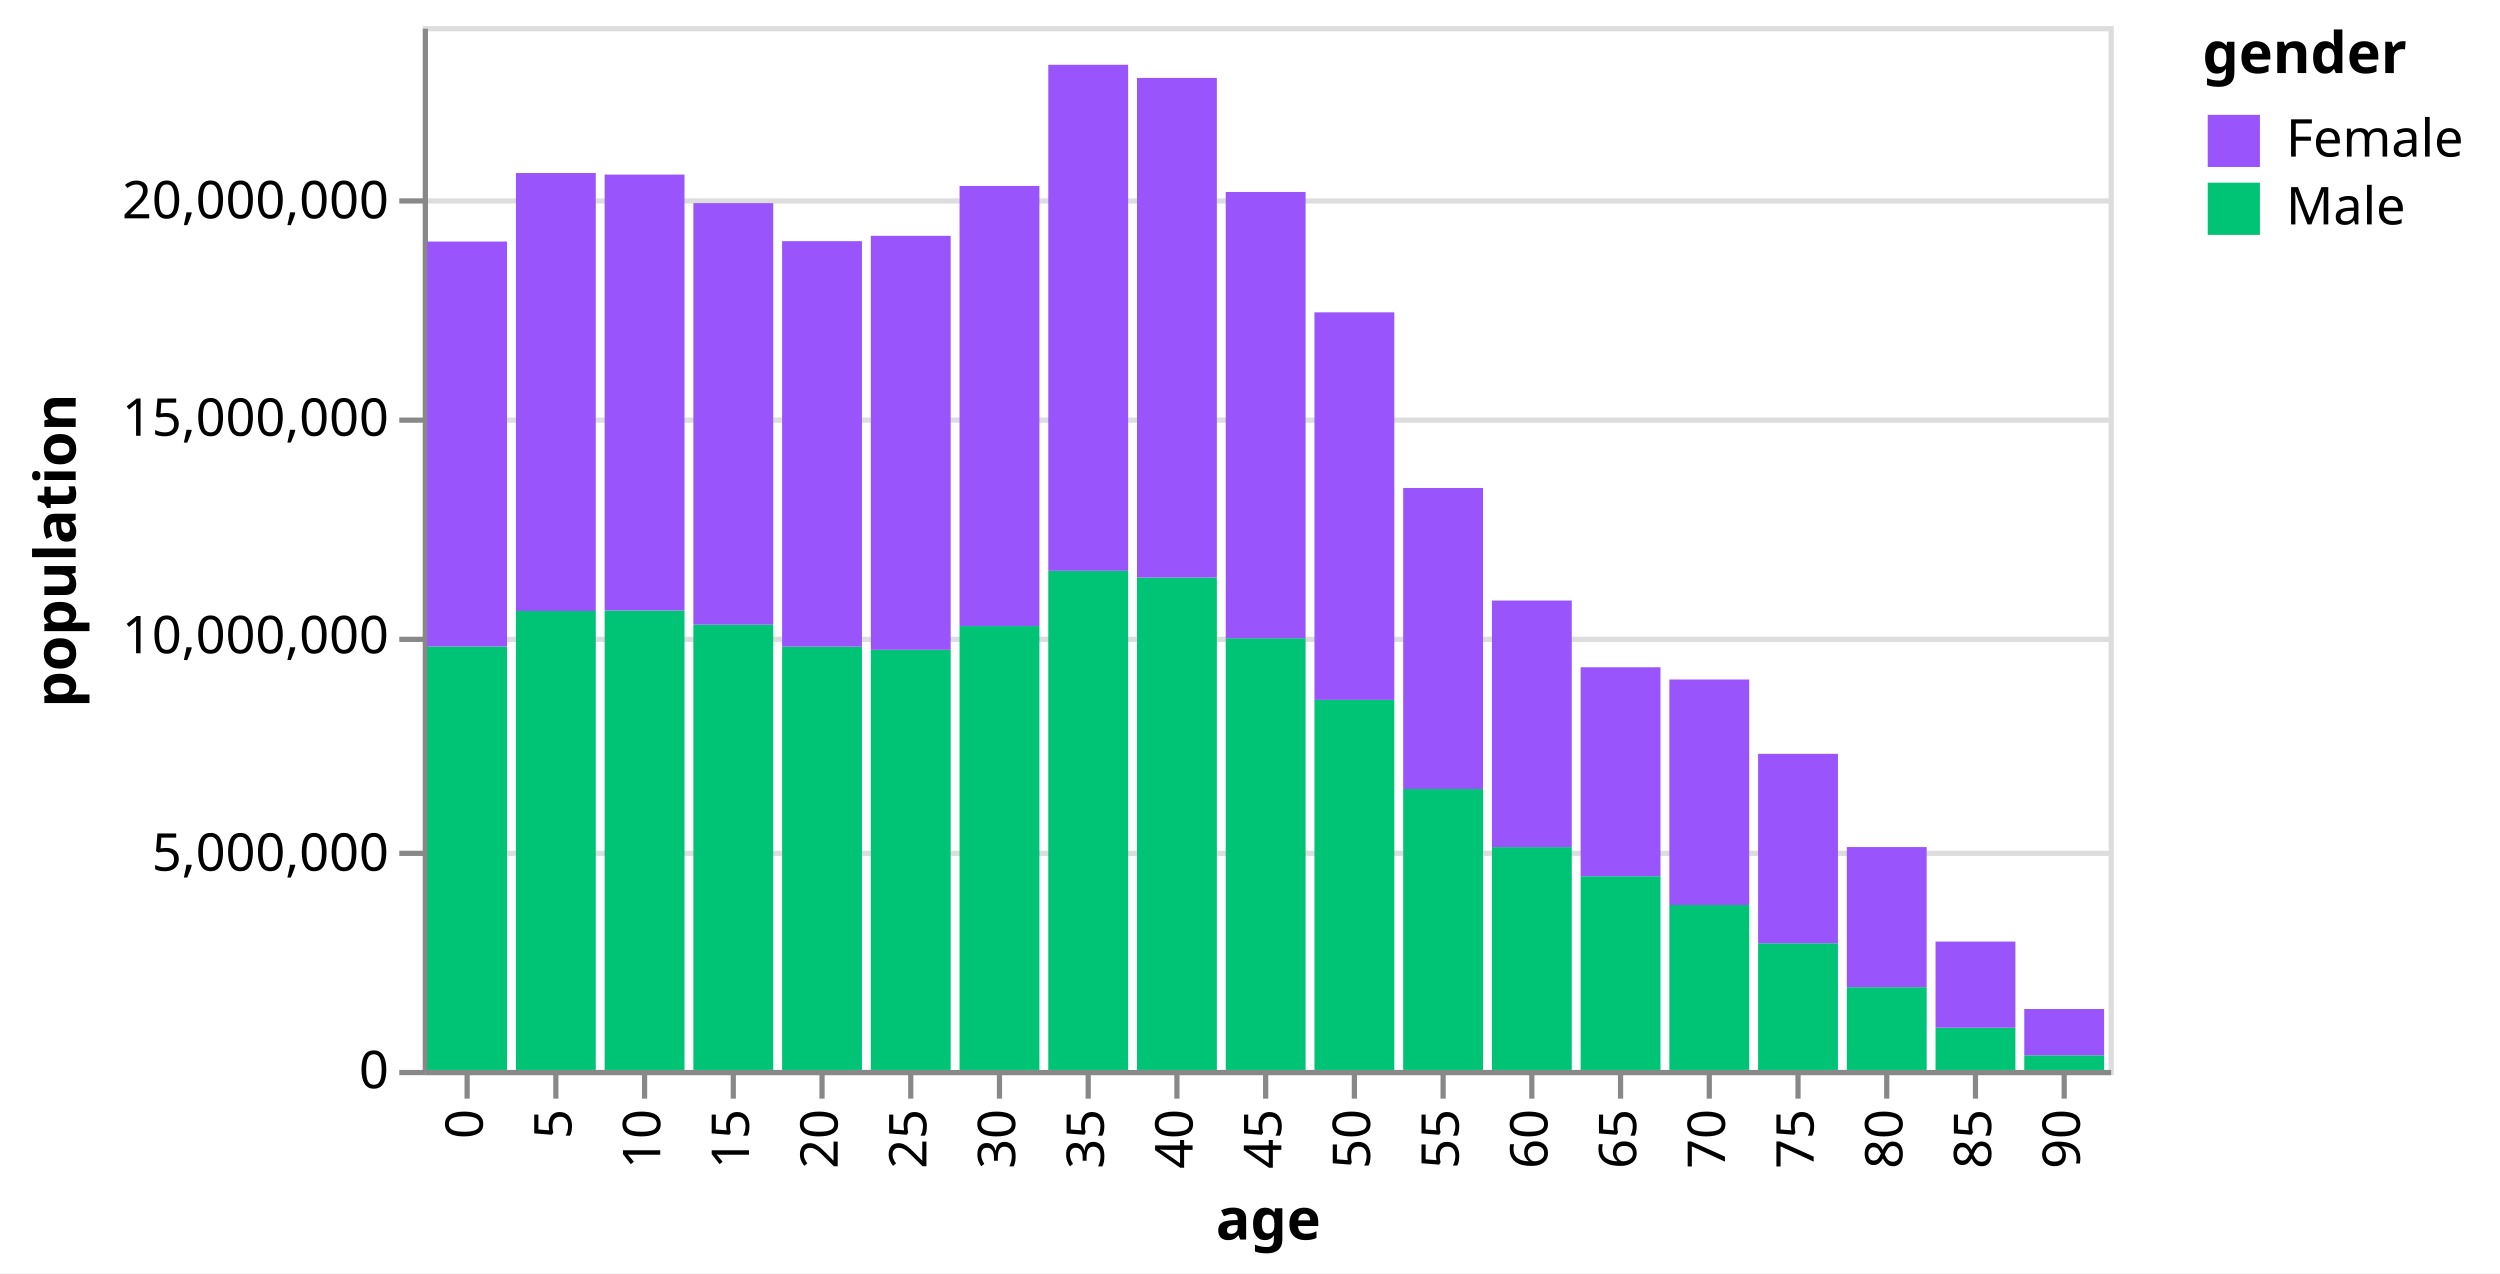
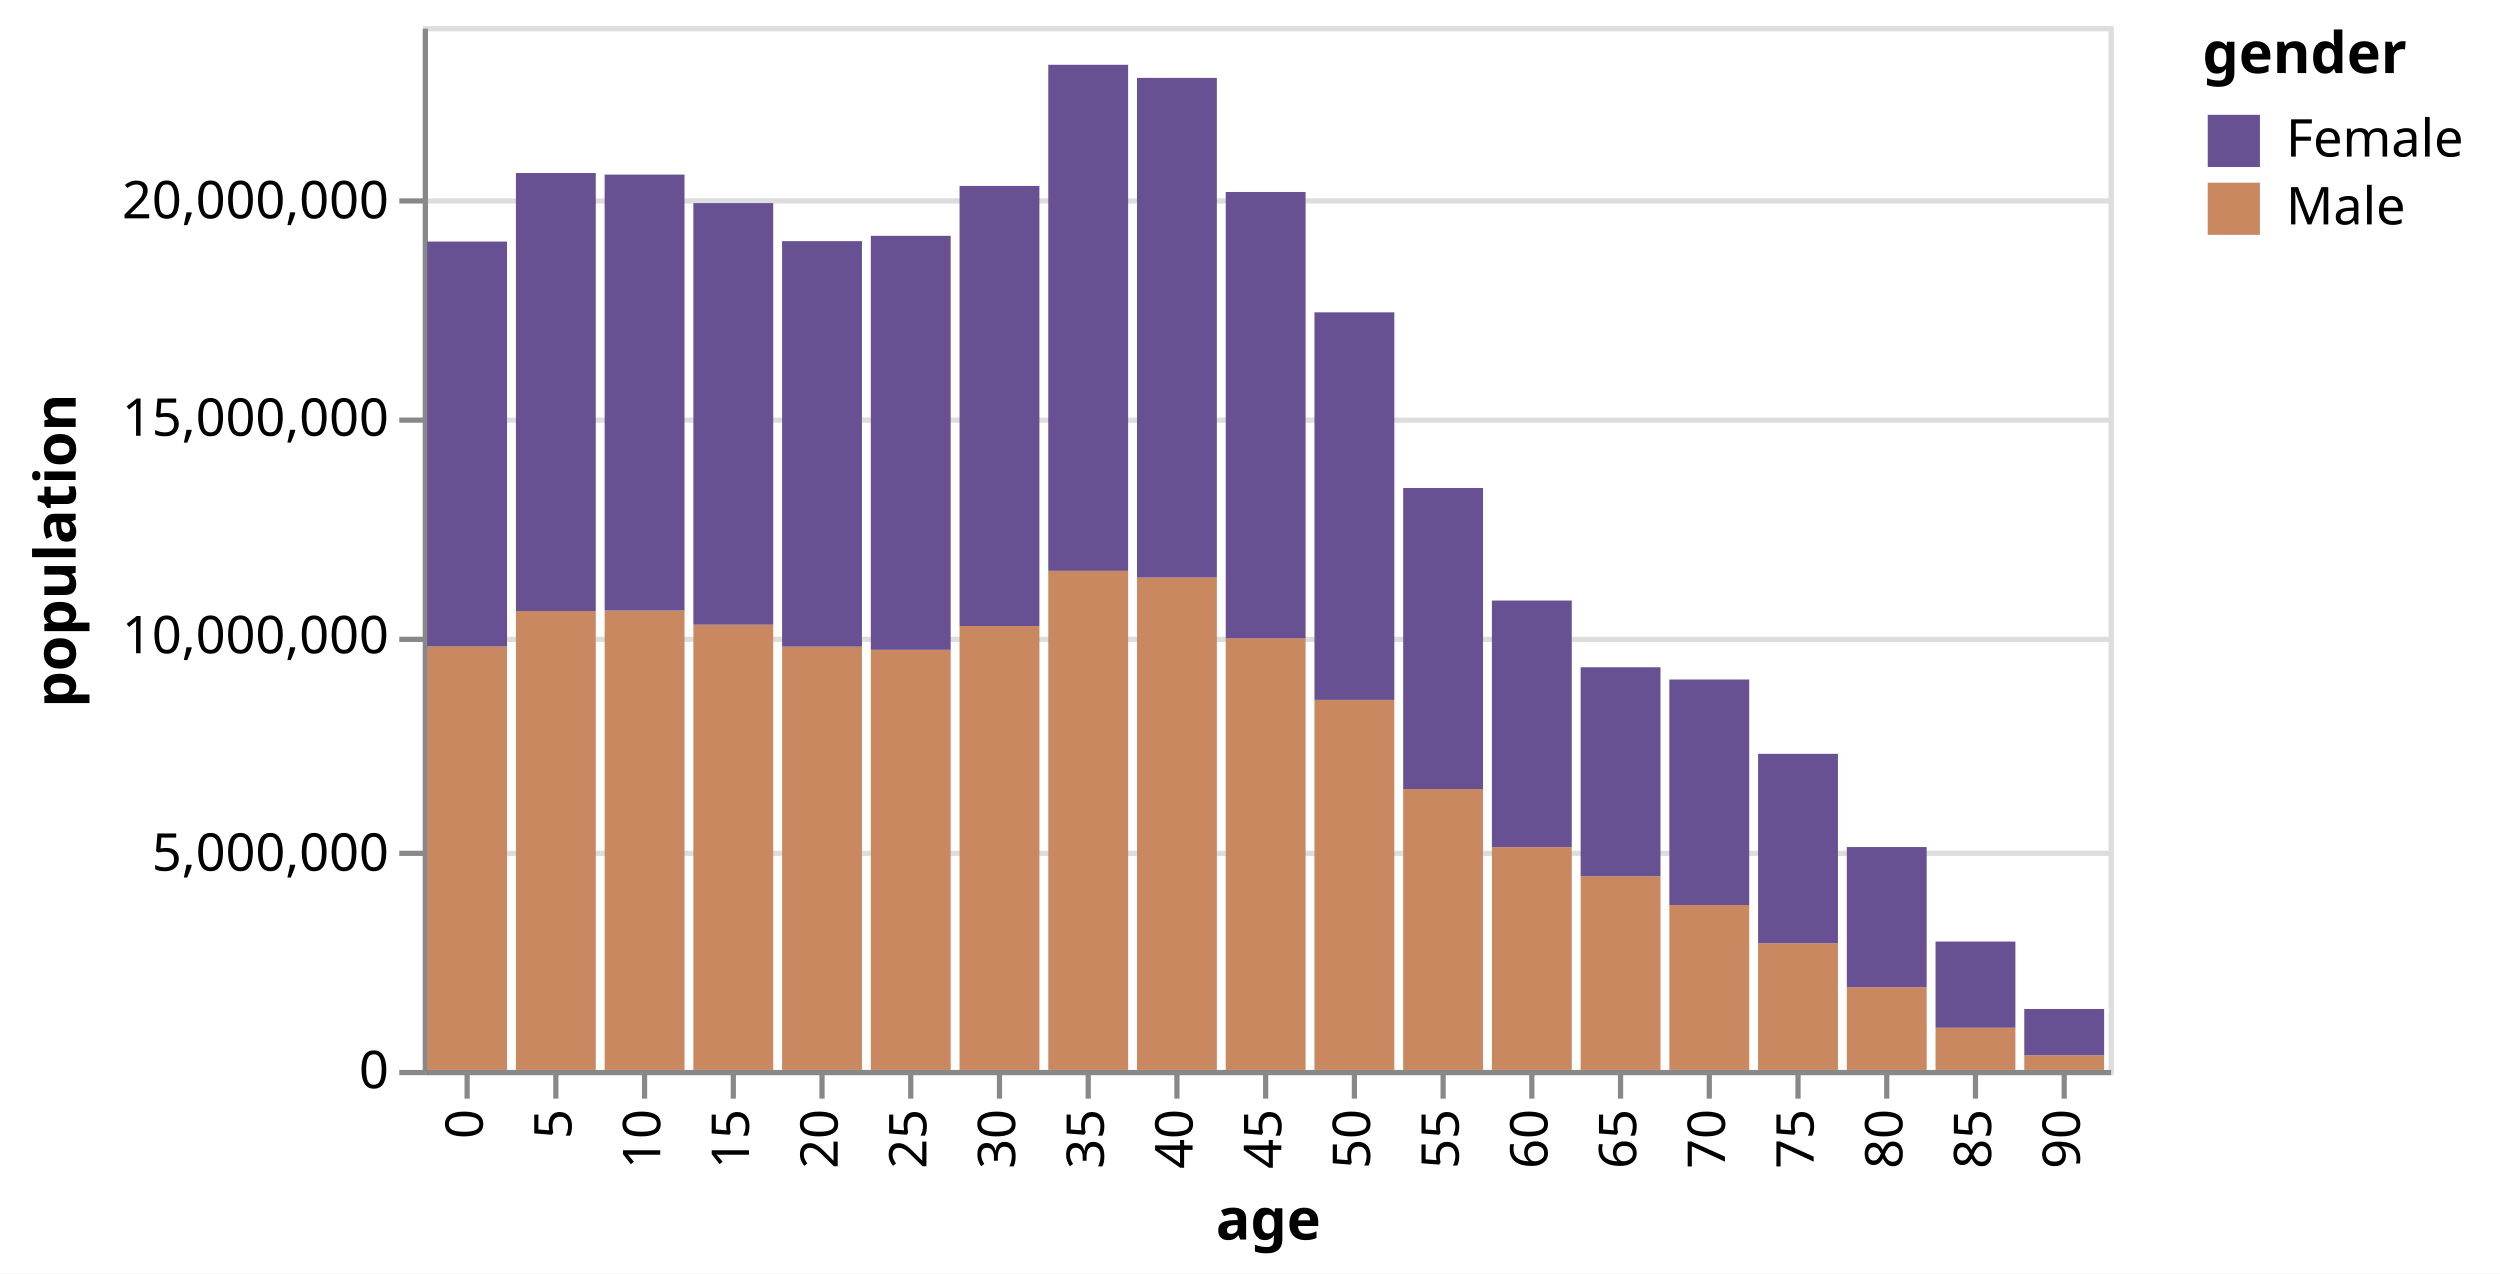
<svg xmlns="http://www.w3.org/2000/svg" class="marks" width="479" height="244" viewBox="0 0 479 244" version="1.1">
  <rect width="479" height="244" style="fill: white;" />
  <g transform="translate(81,5)">
    <g class="mark-group role-frame root">
      <g transform="translate(0,0)">
        <path class="background" d="M0.5,0.5h323v200h-323Z" style="fill: none; stroke: #ddd;" />
        <g>
          <g class="mark-group role-axis">
            <g transform="translate(0.5,0.5)">
              <path class="background" d="M0,0h0v0h0Z" style="pointer-events: none; fill: none;" />
              <g>
                <g class="mark-rule role-axis-grid" style="pointer-events: none;">
                  <line transform="translate(0,200)" x2="323" y2="0" style="fill: none; stroke: #ddd; stroke-width: 1; opacity: 1;" />
                  <line transform="translate(0,158)" x2="323" y2="0" style="fill: none; stroke: #ddd; stroke-width: 1; opacity: 1;" />
                  <line transform="translate(0,117)" x2="323" y2="0" style="fill: none; stroke: #ddd; stroke-width: 1; opacity: 1;" />
                  <line transform="translate(0,75)" x2="323" y2="0" style="fill: none; stroke: #ddd; stroke-width: 1; opacity: 1;" />
                  <line transform="translate(0,33)" x2="323" y2="0" style="fill: none; stroke: #ddd; stroke-width: 1; opacity: 1;" />
                </g>
              </g>
            </g>
          </g>
          <g class="mark-group role-axis">
            <g transform="translate(0.5,200.5)">
              <path class="background" d="M0,0h0v0h0Z" style="pointer-events: none; fill: none;" />
              <g>
                <g class="mark-rule role-axis-tick" style="pointer-events: none;">
                  <line transform="translate(8,0)" x2="0" y2="5" style="fill: none; stroke: #888; stroke-width: 1; opacity: 1;" />
                  <line transform="translate(25,0)" x2="0" y2="5" style="fill: none; stroke: #888; stroke-width: 1; opacity: 1;" />
                  <line transform="translate(42,0)" x2="0" y2="5" style="fill: none; stroke: #888; stroke-width: 1; opacity: 1;" />
                  <line transform="translate(59,0)" x2="0" y2="5" style="fill: none; stroke: #888; stroke-width: 1; opacity: 1;" />
                  <line transform="translate(76,0)" x2="0" y2="5" style="fill: none; stroke: #888; stroke-width: 1; opacity: 1;" />
                  <line transform="translate(93,0)" x2="0" y2="5" style="fill: none; stroke: #888; stroke-width: 1; opacity: 1;" />
                  <line transform="translate(110,0)" x2="0" y2="5" style="fill: none; stroke: #888; stroke-width: 1; opacity: 1;" />
                  <line transform="translate(127,0)" x2="0" y2="5" style="fill: none; stroke: #888; stroke-width: 1; opacity: 1;" />
                  <line transform="translate(144,0)" x2="0" y2="5" style="fill: none; stroke: #888; stroke-width: 1; opacity: 1;" />
                  <line transform="translate(161,0)" x2="0" y2="5" style="fill: none; stroke: #888; stroke-width: 1; opacity: 1;" />
                  <line transform="translate(178,0)" x2="0" y2="5" style="fill: none; stroke: #888; stroke-width: 1; opacity: 1;" />
                  <line transform="translate(195,0)" x2="0" y2="5" style="fill: none; stroke: #888; stroke-width: 1; opacity: 1;" />
                  <line transform="translate(212,0)" x2="0" y2="5" style="fill: none; stroke: #888; stroke-width: 1; opacity: 1;" />
                  <line transform="translate(229,0)" x2="0" y2="5" style="fill: none; stroke: #888; stroke-width: 1; opacity: 1;" />
                  <line transform="translate(246,0)" x2="0" y2="5" style="fill: none; stroke: #888; stroke-width: 1; opacity: 1;" />
                  <line transform="translate(263,0)" x2="0" y2="5" style="fill: none; stroke: #888; stroke-width: 1; opacity: 1;" />
                  <line transform="translate(280,0)" x2="0" y2="5" style="fill: none; stroke: #888; stroke-width: 1; opacity: 1;" />
                  <line transform="translate(297,0)" x2="0" y2="5" style="fill: none; stroke: #888; stroke-width: 1; opacity: 1;" />
                  <line transform="translate(314,0)" x2="0" y2="5" style="fill: none; stroke: #888; stroke-width: 1; opacity: 1;" />
                </g>
                <g class="mark-text role-axis-label" style="pointer-events: none;">
                  <text text-anchor="end" transform="translate(8,7) rotate(270) translate(0,3)" style="font-family: sans-serif; font-size: 10px; fill: #000; opacity: 1;">0</text>
                  <text text-anchor="end" transform="translate(25,7) rotate(270) translate(0,3)" style="font-family: sans-serif; font-size: 10px; fill: #000; opacity: 1;">5</text>
                  <text text-anchor="end" transform="translate(42,7) rotate(270) translate(0,3)" style="font-family: sans-serif; font-size: 10px; fill: #000; opacity: 1;">10</text>
                  <text text-anchor="end" transform="translate(59,7) rotate(270) translate(0,3)" style="font-family: sans-serif; font-size: 10px; fill: #000; opacity: 1;">15</text>
                  <text text-anchor="end" transform="translate(76,7) rotate(270) translate(0,3)" style="font-family: sans-serif; font-size: 10px; fill: #000; opacity: 1;">20</text>
                  <text text-anchor="end" transform="translate(93,7) rotate(270) translate(0,3)" style="font-family: sans-serif; font-size: 10px; fill: #000; opacity: 1;">25</text>
                  <text text-anchor="end" transform="translate(110,7) rotate(270) translate(0,3)" style="font-family: sans-serif; font-size: 10px; fill: #000; opacity: 1;">30</text>
                  <text text-anchor="end" transform="translate(127,7) rotate(270) translate(0,3)" style="font-family: sans-serif; font-size: 10px; fill: #000; opacity: 1;">35</text>
                  <text text-anchor="end" transform="translate(144,7) rotate(270) translate(0,3)" style="font-family: sans-serif; font-size: 10px; fill: #000; opacity: 1;">40</text>
                  <text text-anchor="end" transform="translate(161,7) rotate(270) translate(0,3)" style="font-family: sans-serif; font-size: 10px; fill: #000; opacity: 1;">45</text>
                  <text text-anchor="end" transform="translate(178,7) rotate(270) translate(0,3)" style="font-family: sans-serif; font-size: 10px; fill: #000; opacity: 1;">50</text>
                  <text text-anchor="end" transform="translate(195,7) rotate(270) translate(0,3)" style="font-family: sans-serif; font-size: 10px; fill: #000; opacity: 1;">55</text>
                  <text text-anchor="end" transform="translate(212,7) rotate(270) translate(0,3)" style="font-family: sans-serif; font-size: 10px; fill: #000; opacity: 1;">60</text>
                  <text text-anchor="end" transform="translate(229,7) rotate(270) translate(0,3)" style="font-family: sans-serif; font-size: 10px; fill: #000; opacity: 1;">65</text>
                  <text text-anchor="end" transform="translate(246,7) rotate(270) translate(0,3)" style="font-family: sans-serif; font-size: 10px; fill: #000; opacity: 1;">70</text>
                  <text text-anchor="end" transform="translate(263,7) rotate(270) translate(0,3)" style="font-family: sans-serif; font-size: 10px; fill: #000; opacity: 1;">75</text>
                  <text text-anchor="end" transform="translate(280,7) rotate(270) translate(0,3)" style="font-family: sans-serif; font-size: 10px; fill: #000; opacity: 1;">80</text>
                  <text text-anchor="end" transform="translate(297,7) rotate(270) translate(0,3)" style="font-family: sans-serif; font-size: 10px; fill: #000; opacity: 1;">85</text>
                  <text text-anchor="end" transform="translate(314,7) rotate(270) translate(0,3)" style="font-family: sans-serif; font-size: 10px; fill: #000; opacity: 1;">90</text>
                </g>
                <g class="mark-rule role-axis-domain" style="pointer-events: none;">
                  <line transform="translate(0,0)" x2="323" y2="0" style="fill: none; stroke: #888; stroke-width: 1; opacity: 1;" />
                </g>
                <g class="mark-text role-axis-title" style="pointer-events: none;">
                  <text text-anchor="middle" transform="translate(161.5,32)" style="font-family: sans-serif; font-size: 11px; font-weight: bold; fill: #000; opacity: 1;">age</text>
                </g>
              </g>
            </g>
          </g>
          <g class="mark-group role-axis">
            <g transform="translate(0.5,0.5)">
              <path class="background" d="M0,0h0v0h0Z" style="pointer-events: none; fill: none;" />
              <g>
                <g class="mark-rule role-axis-tick" style="pointer-events: none;">
                  <line transform="translate(0,200)" x2="-5" y2="0" style="fill: none; stroke: #888; stroke-width: 1; opacity: 1;" />
                  <line transform="translate(0,158)" x2="-5" y2="0" style="fill: none; stroke: #888; stroke-width: 1; opacity: 1;" />
                  <line transform="translate(0,117)" x2="-5" y2="0" style="fill: none; stroke: #888; stroke-width: 1; opacity: 1;" />
                  <line transform="translate(0,75)" x2="-5" y2="0" style="fill: none; stroke: #888; stroke-width: 1; opacity: 1;" />
                  <line transform="translate(0,33)" x2="-5" y2="0" style="fill: none; stroke: #888; stroke-width: 1; opacity: 1;" />
                </g>
                <g class="mark-text role-axis-label" style="pointer-events: none;">
                  <text text-anchor="end" transform="translate(-7,203)" style="font-family: sans-serif; font-size: 10px; fill: #000; opacity: 1;">0</text>
                  <text text-anchor="end" transform="translate(-7,161.3333)" style="font-family: sans-serif; font-size: 10px; fill: #000; opacity: 1;">5,000,000</text>
                  <text text-anchor="end" transform="translate(-7,119.6667)" style="font-family: sans-serif; font-size: 10px; fill: #000; opacity: 1;">10,000,000</text>
                  <text text-anchor="end" transform="translate(-7,78)" style="font-family: sans-serif; font-size: 10px; fill: #000; opacity: 1;">15,000,000</text>
                  <text text-anchor="end" transform="translate(-7,36.33333)" style="font-family: sans-serif; font-size: 10px; fill: #000; opacity: 1;">20,000,000</text>
                </g>
                <g class="mark-rule role-axis-domain" style="pointer-events: none;">
                  <line transform="translate(0,200)" x2="0" y2="-200" style="fill: none; stroke: #888; stroke-width: 1; opacity: 1;" />
                </g>
                <g class="mark-text role-axis-title" style="pointer-events: none;">
                  <text text-anchor="middle" transform="translate(-65,100) rotate(-90) translate(0,-2)" style="font-family: sans-serif; font-size: 11px; font-weight: bold; fill: #000; opacity: 1;">population</text>
                </g>
              </g>
            </g>
          </g>
          <g class="mark-rect role-mark marks">
-             <path d="M0.85,118.872h15.3v81.128h-15.3Z" style="fill: #00c475;" />
-             <path d="M0.85,41.283h15.3v77.589h-15.3Z" style="fill: #9955fb;" />
-             <path d="M17.85,112.065h15.3v87.935h-15.3Z" style="fill: #00c475;" />
-             <path d="M17.85,28.152h15.3v83.913h-15.3Z" style="fill: #9955fb;" />
-             <path d="M34.85,111.973h15.3v88.027h-15.3Z" style="fill: #00c475;" />
-             <path d="M34.85,28.452h15.3v83.521h-15.3Z" style="fill: #9955fb;" />
-             <path d="M51.85,114.688h15.3v85.312h-15.3Z" style="fill: #00c475;" />
-             <path d="M51.85,33.916h15.3v80.772h-15.3Z" style="fill: #9955fb;" />
-             <path d="M68.85,118.906h15.3v81.094h-15.3Z" style="fill: #00c475;" />
-             <path d="M68.85,41.204h15.3v77.702h-15.3Z" style="fill: #9955fb;" />
-             <path d="M85.85,119.504h15.3v80.496h-15.3Z" style="fill: #00c475;" />
-             <path d="M85.85,40.183h15.3v79.321h-15.3Z" style="fill: #9955fb;" />
-             <path d="M102.85,114.951h15.3v85.049h-15.3Z" style="fill: #00c475;" />
-             <path d="M102.85,30.624h15.3v84.327h-15.3Z" style="fill: #9955fb;" />
-             <path d="M119.85,104.373h15.3v95.627h-15.3Z" style="fill: #00c475;" />
-             <path d="M119.85,7.41h15.3v96.964h-15.3Z" style="fill: #9955fb;" />
-             <path d="M136.85,105.665h15.3v94.335h-15.3Z" style="fill: #00c475;" />
-             <path d="M136.85,9.926h15.3v95.738h-15.3Z" style="fill: #9955fb;" />
-             <path d="M153.85,117.292h15.3v82.708h-15.3Z" style="fill: #00c475;" />
-             <path d="M153.85,31.781h15.3v85.51h-15.3Z" style="fill: #9955fb;" />
-             <path d="M170.85,129.101h15.3v70.899h-15.3Z" style="fill: #00c475;" />
-             <path d="M170.85,54.841h15.3v74.259h-15.3Z" style="fill: #9955fb;" />
-             <path d="M187.85,146.174h15.3v53.826h-15.3Z" style="fill: #00c475;" />
-             <path d="M187.85,88.497h15.3v57.677h-15.3Z" style="fill: #9955fb;" />
-             <path d="M204.85,157.305h15.3v42.695h-15.3Z" style="fill: #00c475;" />
-             <path d="M204.85,110.064h15.3v47.241h-15.3Z" style="fill: #9955fb;" />
-             <path d="M221.85,162.886h15.3v37.114h-15.3Z" style="fill: #00c475;" />
-             <path d="M221.85,122.847h15.3v40.04h-15.3Z" style="fill: #9955fb;" />
-             <path d="M238.85,168.399h15.3v31.601h-15.3Z" style="fill: #00c475;" />
-             <path d="M238.85,125.192h15.3v43.207h-15.3Z" style="fill: #9955fb;" />
-             <path d="M255.85,175.728h15.3v24.272h-15.3Z" style="fill: #00c475;" />
-             <path d="M255.85,139.431h15.3v36.297h-15.3Z" style="fill: #9955fb;" />
-             <path d="M272.85,184.145h15.3v15.855h-15.3Z" style="fill: #00c475;" />
-             <path d="M272.85,157.296h15.3v26.849h-15.3Z" style="fill: #9955fb;" />
-             <path d="M289.85,191.914h15.3v8.086h-15.3Z" style="fill: #00c475;" />
-             <path d="M289.85,175.404h15.3v16.51h-15.3Z" style="fill: #9955fb;" />
-             <path d="M306.85,197.197h15.3v2.803h-15.3Z" style="fill: #00c475;" />
-             <path d="M306.85,188.326h15.3v8.872h-15.3Z" style="fill: #9955fb;" />
+             <path d="M0.85,118.872h15.3v81.128h-15.3Z" style="fill: #ca8861;" />
+             <path d="M0.85,41.283h15.3v77.589h-15.3Z" style="fill: #675193;" />
+             <path d="M17.85,112.065h15.3v87.935h-15.3Z" style="fill: #ca8861;" />
+             <path d="M17.85,28.152h15.3v83.913h-15.3Z" style="fill: #675193;" />
+             <path d="M34.85,111.973h15.3v88.027h-15.3Z" style="fill: #ca8861;" />
+             <path d="M34.85,28.452h15.3v83.521h-15.3Z" style="fill: #675193;" />
+             <path d="M51.85,114.688h15.3v85.312h-15.3Z" style="fill: #ca8861;" />
+             <path d="M51.85,33.916h15.3v80.772h-15.3Z" style="fill: #675193;" />
+             <path d="M68.85,118.906h15.3v81.094h-15.3Z" style="fill: #ca8861;" />
+             <path d="M68.85,41.204h15.3v77.702h-15.3Z" style="fill: #675193;" />
+             <path d="M85.85,119.504h15.3v80.496h-15.3Z" style="fill: #ca8861;" />
+             <path d="M85.85,40.183h15.3v79.321h-15.3Z" style="fill: #675193;" />
+             <path d="M102.85,114.951h15.3v85.049h-15.3Z" style="fill: #ca8861;" />
+             <path d="M102.85,30.624h15.3v84.327h-15.3Z" style="fill: #675193;" />
+             <path d="M119.85,104.373h15.3v95.627h-15.3Z" style="fill: #ca8861;" />
+             <path d="M119.85,7.41h15.3v96.964h-15.3Z" style="fill: #675193;" />
+             <path d="M136.85,105.665h15.3v94.335h-15.3Z" style="fill: #ca8861;" />
+             <path d="M136.85,9.926h15.3v95.738h-15.3Z" style="fill: #675193;" />
+             <path d="M153.85,117.292h15.3v82.708h-15.3Z" style="fill: #ca8861;" />
+             <path d="M153.85,31.781h15.3v85.51h-15.3Z" style="fill: #675193;" />
+             <path d="M170.85,129.101h15.3v70.899h-15.3Z" style="fill: #ca8861;" />
+             <path d="M170.85,54.841h15.3v74.259h-15.3Z" style="fill: #675193;" />
+             <path d="M187.85,146.174h15.3v53.826h-15.3Z" style="fill: #ca8861;" />
+             <path d="M187.85,88.497h15.3v57.677h-15.3Z" style="fill: #675193;" />
+             <path d="M204.85,157.305h15.3v42.695h-15.3Z" style="fill: #ca8861;" />
+             <path d="M204.85,110.064h15.3v47.241h-15.3Z" style="fill: #675193;" />
+             <path d="M221.85,162.886h15.3v37.114h-15.3Z" style="fill: #ca8861;" />
+             <path d="M221.85,122.847h15.3v40.04h-15.3Z" style="fill: #675193;" />
+             <path d="M238.85,168.399h15.3v31.601h-15.3Z" style="fill: #ca8861;" />
+             <path d="M238.85,125.192h15.3v43.207h-15.3Z" style="fill: #675193;" />
+             <path d="M255.85,175.728h15.3v24.272h-15.3Z" style="fill: #ca8861;" />
+             <path d="M255.85,139.431h15.3v36.297h-15.3Z" style="fill: #675193;" />
+             <path d="M272.85,184.145h15.3v15.855h-15.3Z" style="fill: #ca8861;" />
+             <path d="M272.85,157.296h15.3v26.849h-15.3Z" style="fill: #675193;" />
+             <path d="M289.85,191.914h15.3v8.086h-15.3Z" style="fill: #ca8861;" />
+             <path d="M289.85,175.404h15.3v16.51h-15.3Z" style="fill: #675193;" />
+             <path d="M306.85,197.197h15.3v2.803h-15.3Z" style="fill: #ca8861;" />
+             <path d="M306.85,188.326h15.3v8.872h-15.3Z" style="fill: #675193;" />
          </g>
          <g class="mark-group role-legend">
            <g transform="translate(341,0)">
              <path class="background" d="M0,0h52v40h-52Z" style="pointer-events: none; fill: none;" />
              <g>
                <g class="mark-group role-legend-entry">
                  <g transform="translate(0,16)">
                    <path class="background" d="M0,0h0v0h0Z" style="pointer-events: none; fill: none;" />
                    <g>
                      <g class="mark-group role-scope">
                        <g transform="translate(0,0)">
                          <path class="background" d="M0,0h52v11h-52Z" style="pointer-events: none; fill: none; opacity: 1;" />
                          <g>
                            <g class="mark-symbol role-legend-symbol" style="pointer-events: none;">
-                               <path transform="translate(6,6)" d="M-5,-5h10v10h-10Z" style="fill: #9955fb; stroke-width: 1.5; opacity: 1;" />
+                               <path transform="translate(6,6)" d="M-5,-5h10v10h-10Z" style="fill: #675193; stroke-width: 1.5; opacity: 1;" />
                            </g>
                            <g class="mark-text role-legend-label" style="pointer-events: none;">
                              <text text-anchor="start" transform="translate(16,9)" style="font-family: sans-serif; font-size: 10px; fill: #000; opacity: 1;">Female</text>
                            </g>
                          </g>
                        </g>
                        <g transform="translate(0,13)">
                          <path class="background" d="M0,0h52v11h-52Z" style="pointer-events: none; fill: none; opacity: 1;" />
                          <g>
                            <g class="mark-symbol role-legend-symbol" style="pointer-events: none;">
-                               <path transform="translate(6,6)" d="M-5,-5h10v10h-10Z" style="fill: #00c475; stroke-width: 1.5; opacity: 1;" />
+                               <path transform="translate(6,6)" d="M-5,-5h10v10h-10Z" style="fill: #ca8861; stroke-width: 1.5; opacity: 1;" />
                            </g>
                            <g class="mark-text role-legend-label" style="pointer-events: none;">
                              <text text-anchor="start" transform="translate(16,9)" style="font-family: sans-serif; font-size: 10px; fill: #000; opacity: 1;">Male</text>
                            </g>
                          </g>
                        </g>
                      </g>
                    </g>
                  </g>
                </g>
                <g class="mark-text role-legend-title" style="pointer-events: none;">
                  <text text-anchor="start" transform="translate(0,9)" style="font-family: sans-serif; font-size: 11px; font-weight: bold; fill: #000; opacity: 1;">gender</text>
                </g>
              </g>
            </g>
          </g>
        </g>
      </g>
    </g>
  </g>
</svg>
